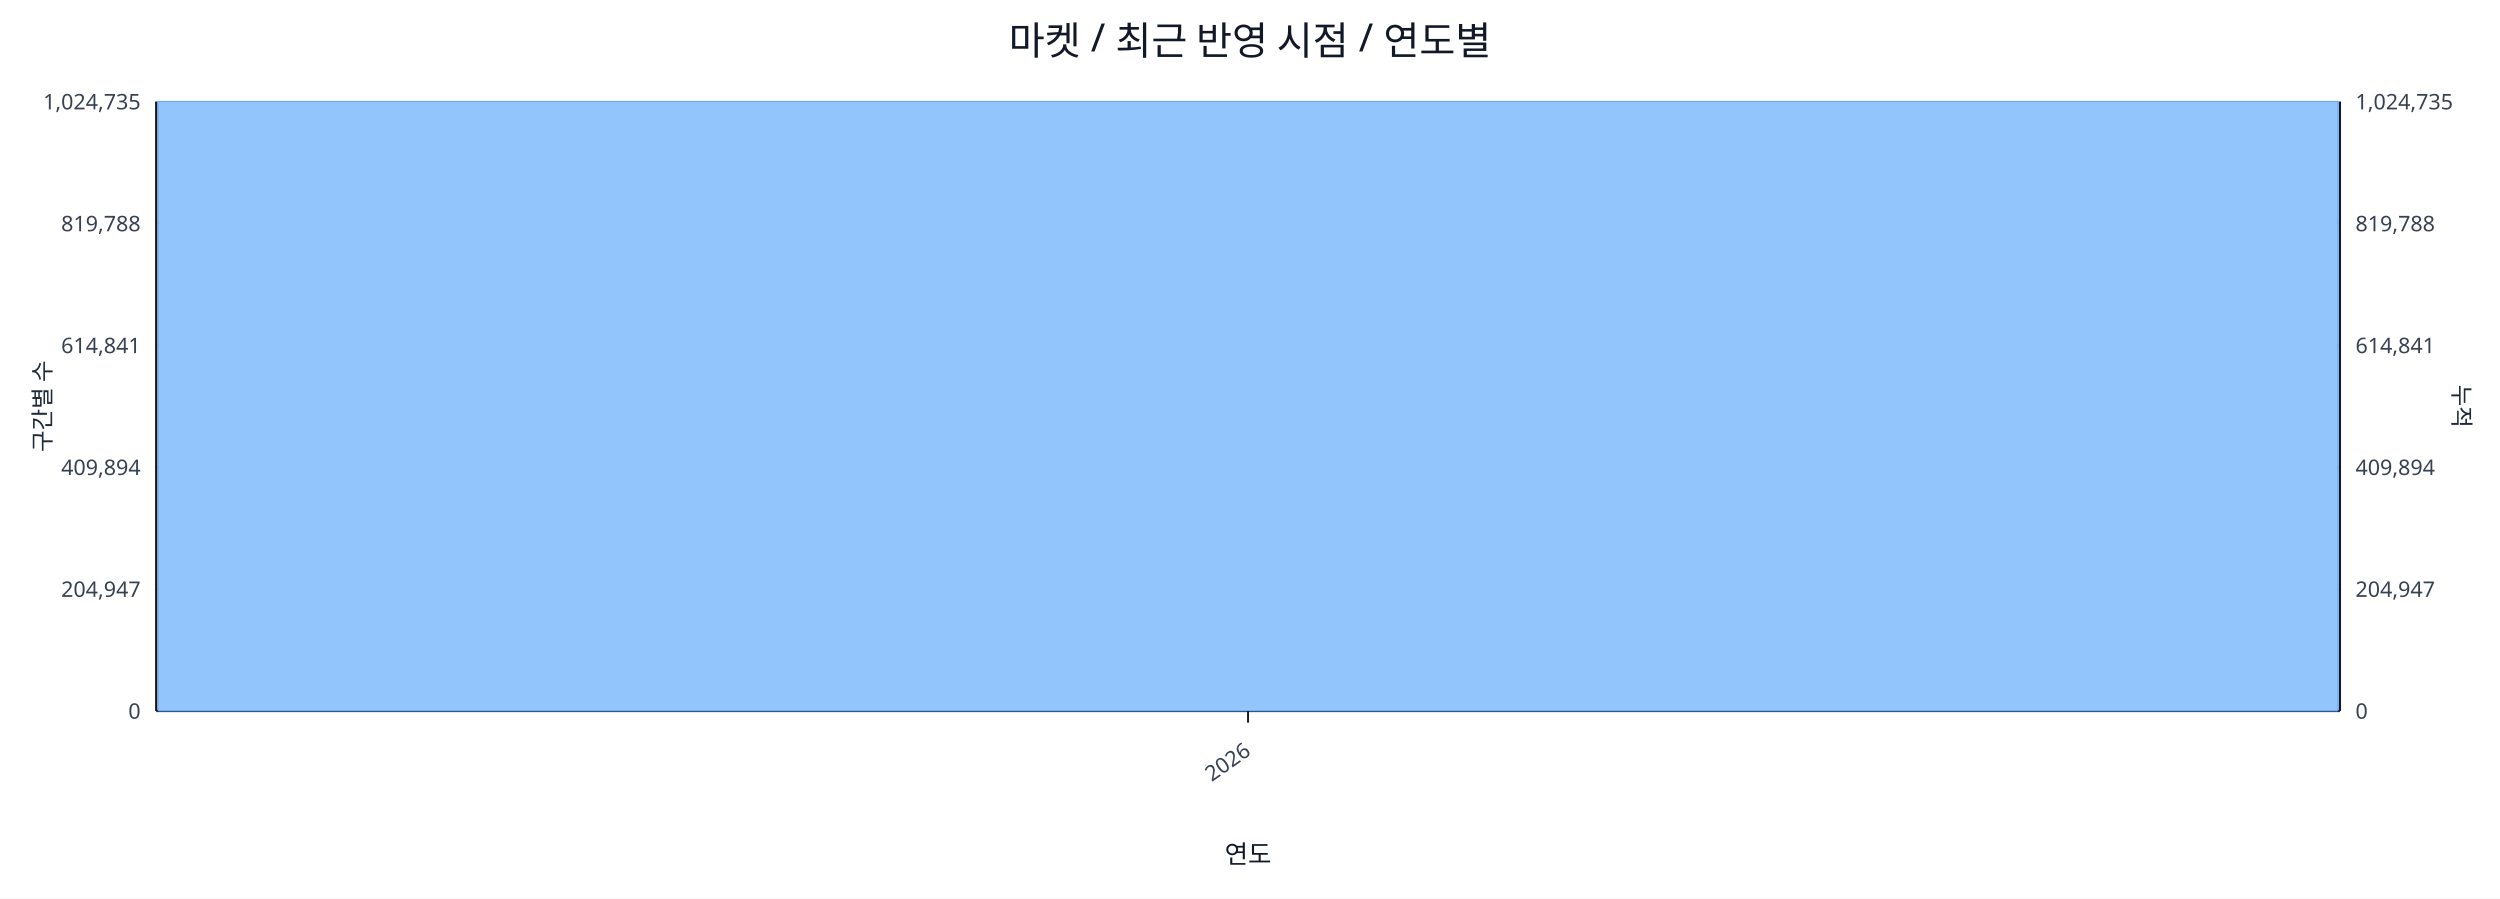
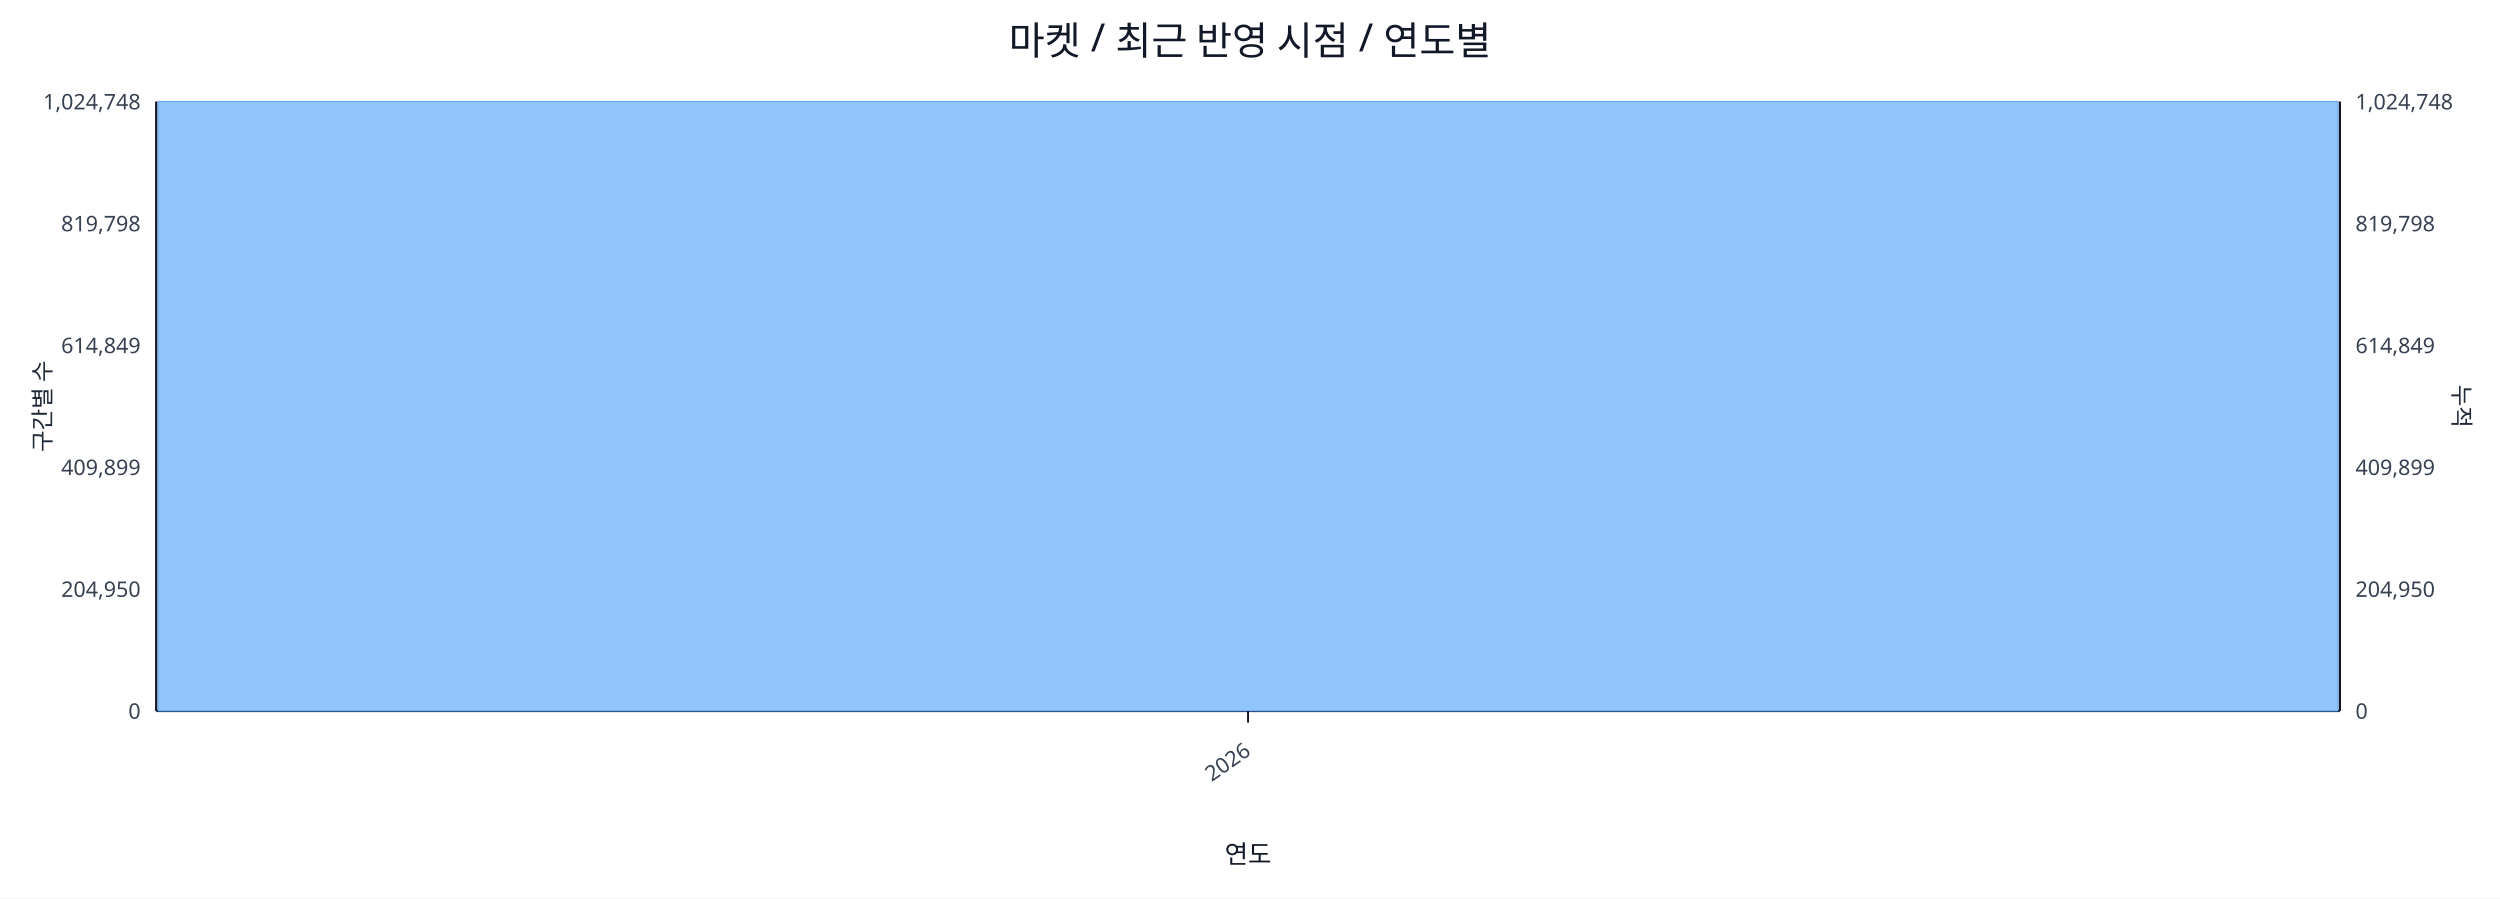
<svg xmlns="http://www.w3.org/2000/svg" width="1280" height="460" viewBox="0 0 1280 460">
  <rect x="0" y="0" width="100%" height="100%" fill="#ffffff" />
  <text x="640.0" y="28" font-size="20" text-anchor="middle" font-family="sans-serif" fill="#111827">마켓 / 최근 반영 시점 / 연도별</text>
  <line x1="80.0" y1="52.0" x2="1198.0" y2="52.0" stroke="#e5e7eb" stroke-width="1" />
-   <text x="72.0" y="56.0" font-size="11" text-anchor="end" font-family="sans-serif" fill="#374151">1,024,735</text>
-   <text x="1206.0" y="56.0" font-size="11" text-anchor="start" font-family="sans-serif" fill="#374151">1,024,735</text>
+   <text x="72.0" y="56.0" font-size="11" text-anchor="end" font-family="sans-serif" fill="#374151">1,024,748</text>
+   <text x="1206.0" y="56.0" font-size="11" text-anchor="start" font-family="sans-serif" fill="#374151">1,024,748</text>
  <line x1="80.0" y1="114.4" x2="1198.0" y2="114.4" stroke="#e5e7eb" stroke-width="1" />
-   <text x="72.0" y="118.4" font-size="11" text-anchor="end" font-family="sans-serif" fill="#374151">819,788</text>
-   <text x="1206.0" y="118.4" font-size="11" text-anchor="start" font-family="sans-serif" fill="#374151">819,788</text>
+   <text x="72.0" y="118.4" font-size="11" text-anchor="end" font-family="sans-serif" fill="#374151">819,798</text>
+   <text x="1206.0" y="118.4" font-size="11" text-anchor="start" font-family="sans-serif" fill="#374151">819,798</text>
  <line x1="80.0" y1="176.8" x2="1198.0" y2="176.8" stroke="#e5e7eb" stroke-width="1" />
-   <text x="72.0" y="180.8" font-size="11" text-anchor="end" font-family="sans-serif" fill="#374151">614,841</text>
-   <text x="1206.0" y="180.8" font-size="11" text-anchor="start" font-family="sans-serif" fill="#374151">614,841</text>
+   <text x="72.0" y="180.8" font-size="11" text-anchor="end" font-family="sans-serif" fill="#374151">614,849</text>
+   <text x="1206.0" y="180.8" font-size="11" text-anchor="start" font-family="sans-serif" fill="#374151">614,849</text>
  <line x1="80.0" y1="239.2" x2="1198.0" y2="239.2" stroke="#e5e7eb" stroke-width="1" />
-   <text x="72.0" y="243.2" font-size="11" text-anchor="end" font-family="sans-serif" fill="#374151">409,894</text>
-   <text x="1206.0" y="243.2" font-size="11" text-anchor="start" font-family="sans-serif" fill="#374151">409,894</text>
+   <text x="72.0" y="243.2" font-size="11" text-anchor="end" font-family="sans-serif" fill="#374151">409,899</text>
+   <text x="1206.0" y="243.2" font-size="11" text-anchor="start" font-family="sans-serif" fill="#374151">409,899</text>
  <line x1="80.0" y1="301.6" x2="1198.0" y2="301.6" stroke="#e5e7eb" stroke-width="1" />
-   <text x="72.0" y="305.6" font-size="11" text-anchor="end" font-family="sans-serif" fill="#374151">204,947</text>
-   <text x="1206.0" y="305.6" font-size="11" text-anchor="start" font-family="sans-serif" fill="#374151">204,947</text>
+   <text x="72.0" y="305.6" font-size="11" text-anchor="end" font-family="sans-serif" fill="#374151">204,950</text>
+   <text x="1206.0" y="305.6" font-size="11" text-anchor="start" font-family="sans-serif" fill="#374151">204,950</text>
  <line x1="80.0" y1="364.0" x2="1198.0" y2="364.0" stroke="#e5e7eb" stroke-width="1" />
  <text x="72.0" y="368.0" font-size="11" text-anchor="end" font-family="sans-serif" fill="#374151">0</text>
  <text x="1206.0" y="368.0" font-size="11" text-anchor="start" font-family="sans-serif" fill="#374151">0</text>
  <line x1="80.0" y1="364.0" x2="1198.0" y2="364.0" stroke="#111827" stroke-width="1.2" />
  <line x1="80.0" y1="52.0" x2="80.0" y2="364.0" stroke="#111827" stroke-width="1.2" />
  <line x1="1198.0" y1="52.0" x2="1198.0" y2="364.0" stroke="#111827" stroke-width="1.2" />
  <rect x="81.0" y="52.0" width="1116.0" height="312.0" fill="#93c5fd" stroke="#60a5fa" stroke-width="0.5" />
  <polyline fill="none" stroke="#ef4444" stroke-width="2" points="639.0,52.0" />
  <line x1="639.0" y1="364.0" x2="639.0" y2="370.0" stroke="#111827" stroke-width="1" />
  <text x="641.0" y="386.0" font-size="11" text-anchor="end" transform="rotate(-35 641.0 386.0)" font-family="sans-serif" fill="#374151">2026</text>
  <text x="26" y="208.0" font-size="12" transform="rotate(-90 26 208.0)" text-anchor="middle" font-family="sans-serif" fill="#1f2937">구간별 수</text>
  <text x="1256.0" y="208.0" font-size="12" transform="rotate(90 1256.0 208.0)" text-anchor="middle" font-family="sans-serif" fill="#1f2937">누적</text>
  <text x="639.0" y="442.0" font-size="13" text-anchor="middle" font-family="sans-serif" fill="#111827">연도</text>
</svg>
